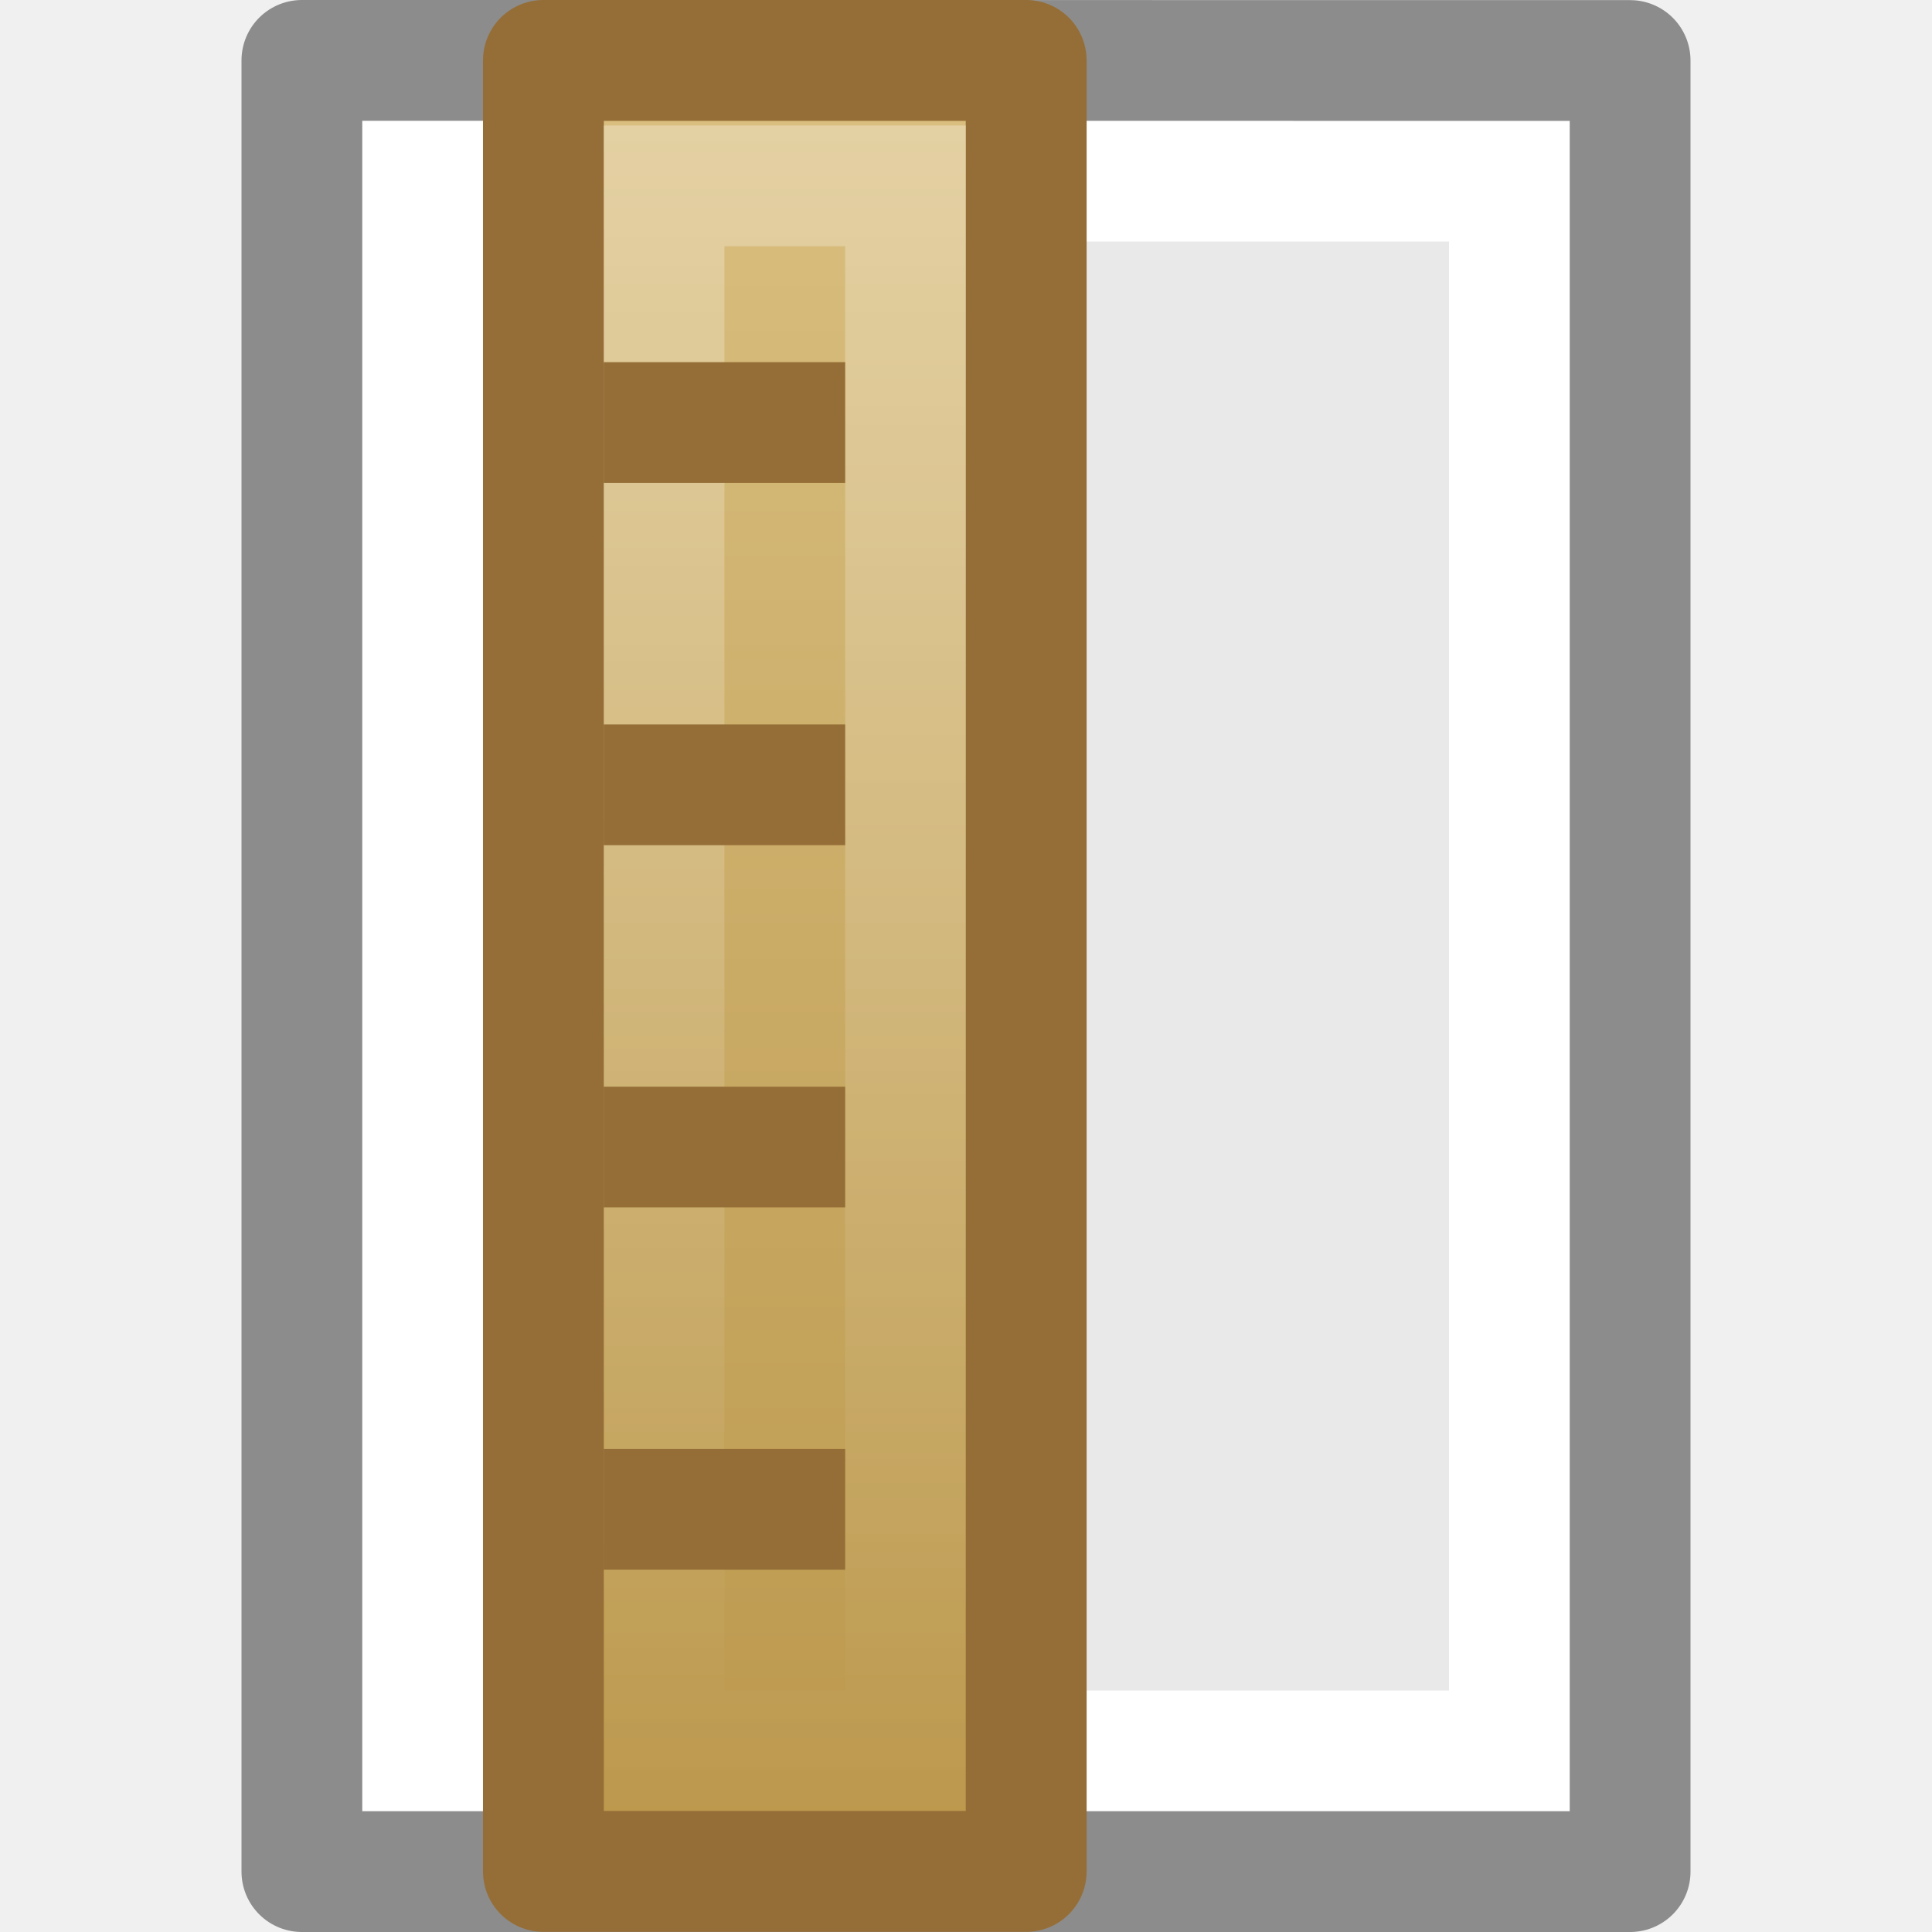
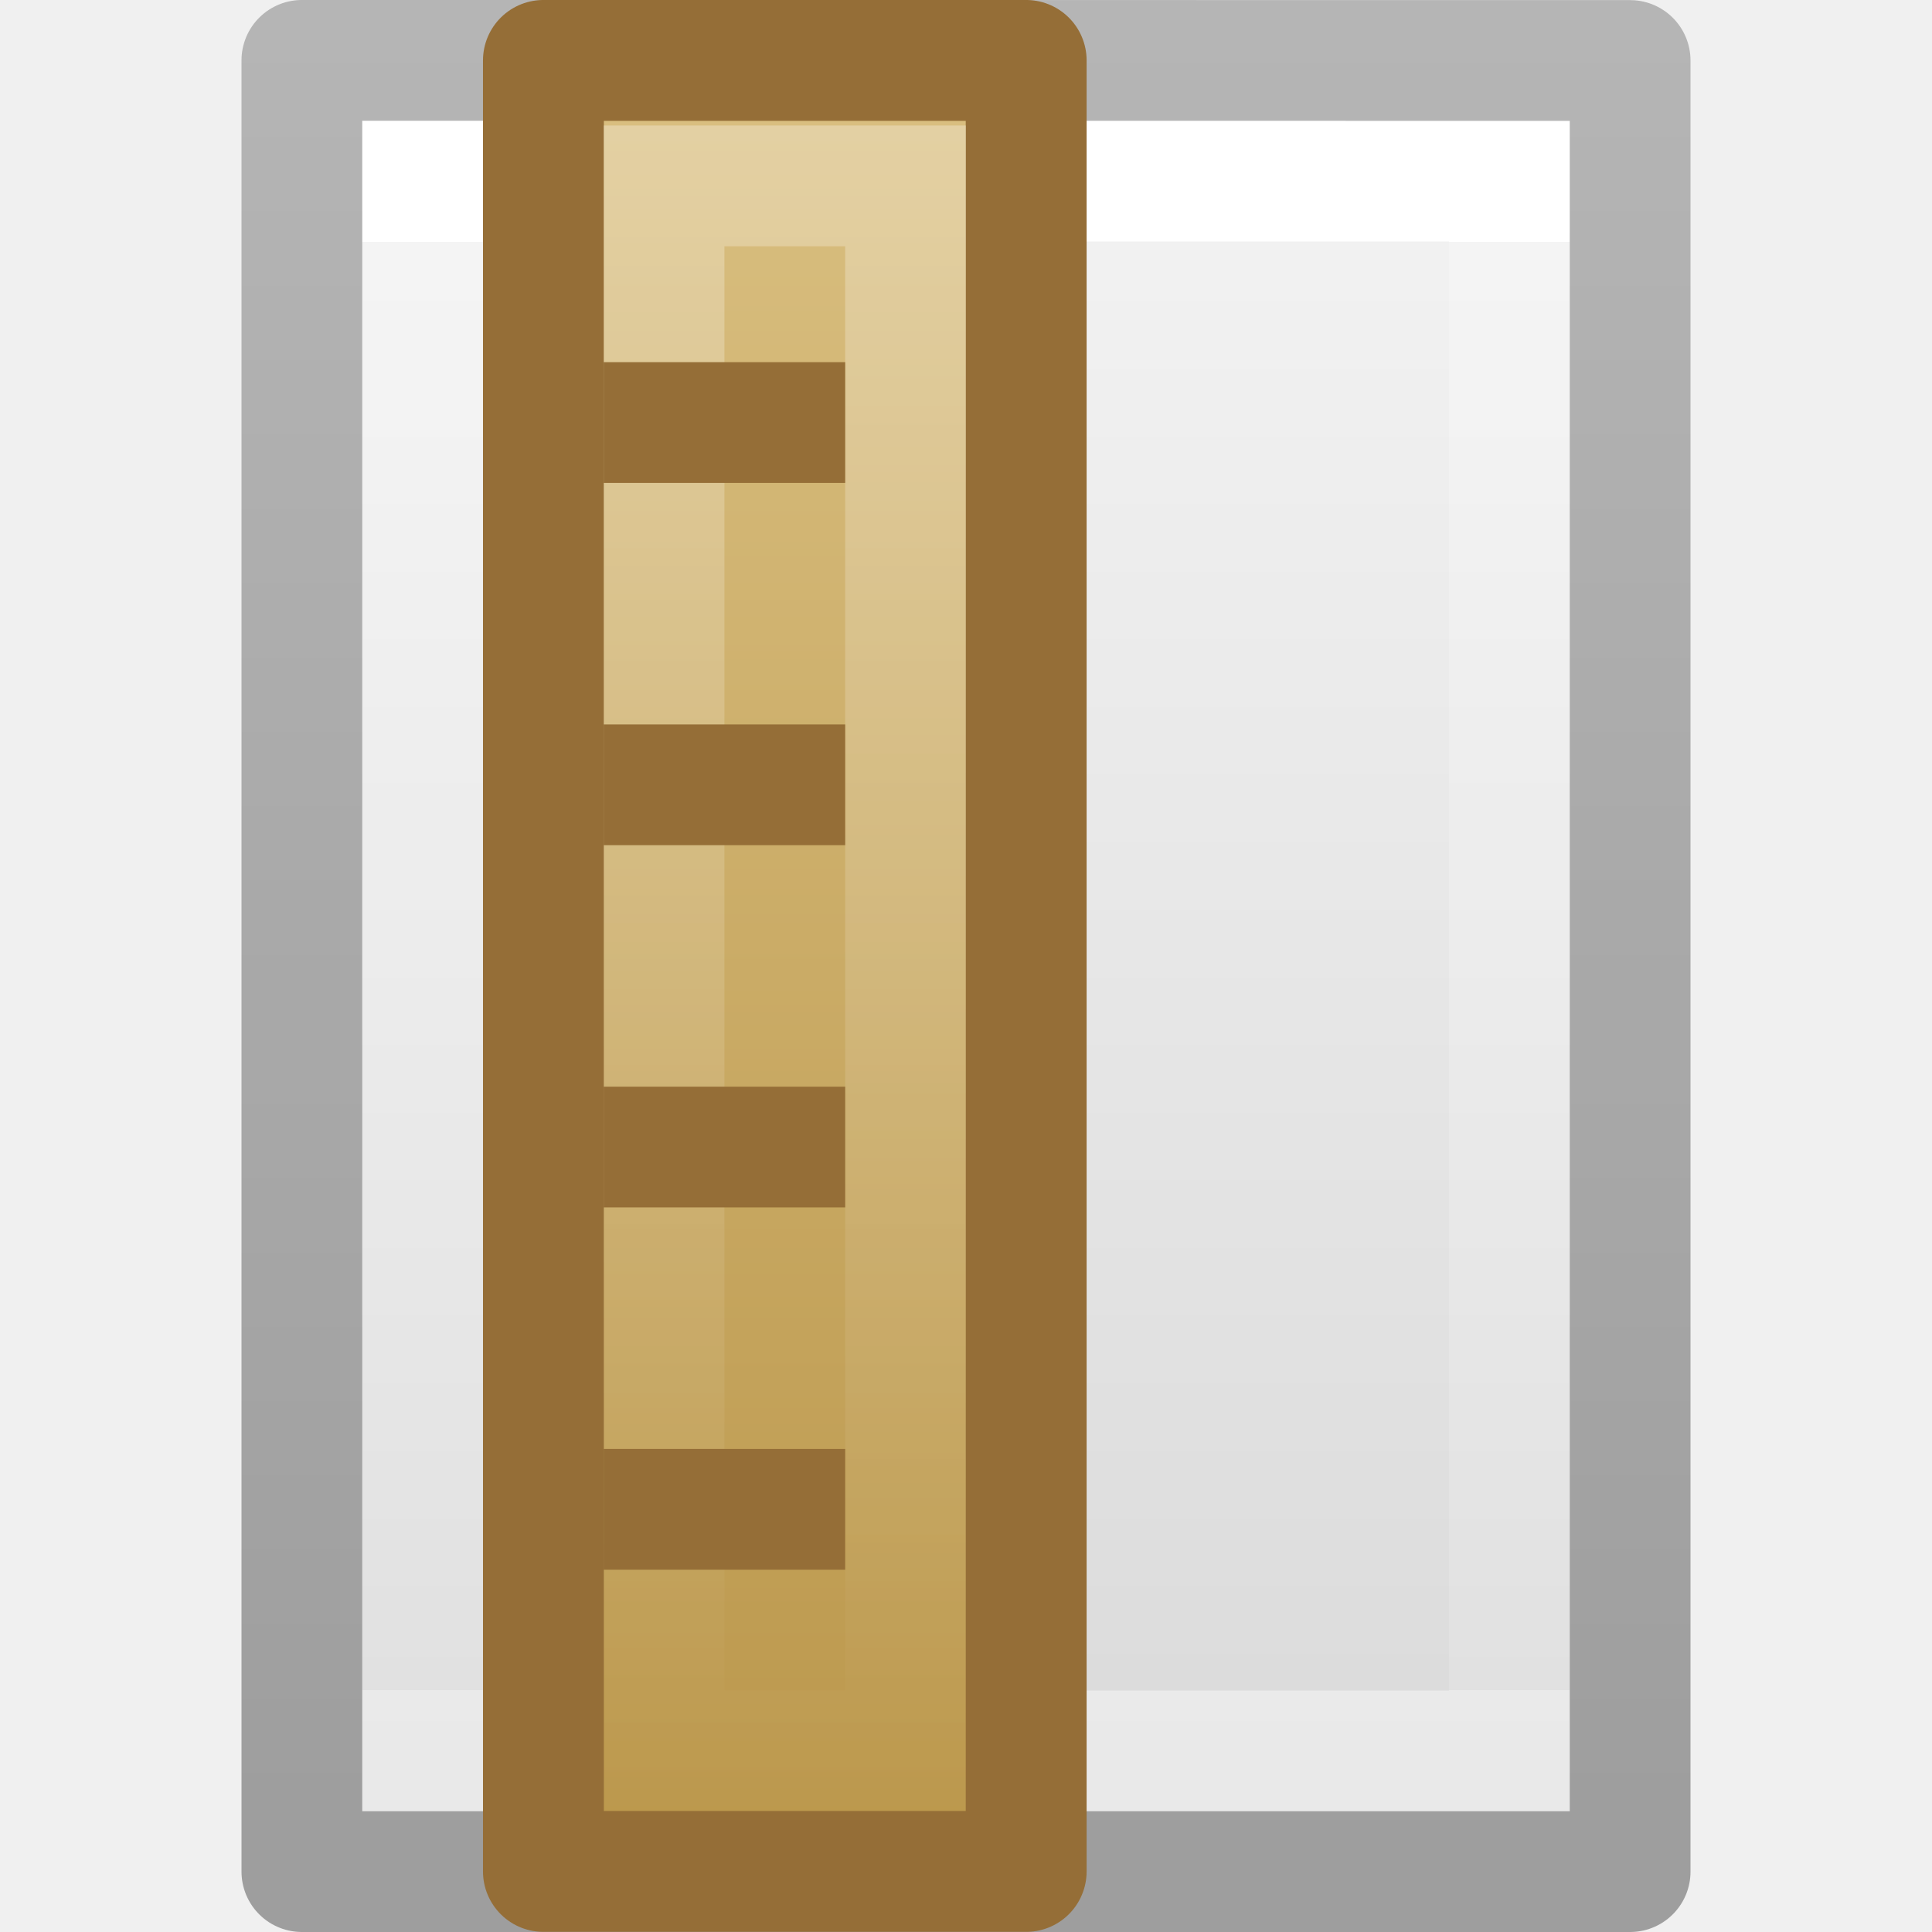
- <svg xmlns="http://www.w3.org/2000/svg" height="16" width="16" version="1.1" id="svg32">
-   <defs id="defs36" />
-   <linearGradient id="a" gradientTransform="matrix(0.4998545,0,0,0.8772935,-186.6941,-29.01262)" gradientUnits="userSpaceOnUse" x1="385" x2="385" y1="8" y2="33">
-     <stop offset="0" stop-color="#e7d198" id="stop2" />
-     <stop offset="1" stop-color="#ba964a" id="stop4" />
-   </linearGradient>
-   <linearGradient id="b" gradientTransform="matrix(0.3333334,0,0,0.8636364,-122.6667,-28.70454)" gradientUnits="userSpaceOnUse" x1="384" x2="384" y1="9" y2="32">
-     <stop offset="0" stop-color="#fff" id="stop7" />
-     <stop offset="1" stop-color="#fff" stop-opacity="0" id="stop9" />
-   </linearGradient>
-   <path d="m3 1c2.292 0 10.0.001 10.0.001l0 13.999s-6.667 0-10 0c0-4.667 0-9.333 0-14z" fill="#e9e9e9" id="path12" />
-   <path d="m12.5 14.5h-9v-13h9z" fill="none" stroke="#fff" stroke-linecap="round" id="path14" />
-   <path d="m2.5.5c2.521 0 11.0.001 11.0.001l0 14.999s-7.333 0-11 0c0-5 0-10 0-15z" fill="none" stroke="#8c8c8c" stroke-linejoin="round" stroke-width="1" id="path16" />
+ <svg xmlns="http://www.w3.org/2000/svg" xmlns:xlink="http://www.w3.org/1999/xlink" id="svg3942" height="16" width="16" version="1.1">
+   <defs id="defs3944">
+     <linearGradient gradientTransform="matrix(0.2537859,0,0,0.3050187,19.12898,-0.685477)" gradientUnits="userSpaceOnUse" xlink:href="#linearGradient3104-9" id="linearGradient3092" y2="2.906" x2="-51.786" y1="50.786" x1="-51.786" />
+     <linearGradient id="linearGradient3104-9">
+       <stop offset="0" style="stop-color:#000000;stop-opacity:0.34" id="stop3106-5" />
+       <stop offset="1" style="stop-color:#000000;stop-opacity:0.247" id="stop3108-5" />
+     </linearGradient>
+     <linearGradient gradientTransform="matrix(0.2432432,0,0,0.3513513,2.162164,-0.432428)" gradientUnits="userSpaceOnUse" xlink:href="#linearGradient3977" id="linearGradient3095" y2="41.077" x2="24" y1="6.923" x1="24" />
+     <linearGradient id="linearGradient3977">
+       <stop offset="0" style="stop-color:#ffffff;stop-opacity:1" id="stop3979" />
+       <stop offset="0" style="stop-color:#ffffff;stop-opacity:0.235" id="stop3981" />
+       <stop offset="1" style="stop-color:#ffffff;stop-opacity:0.157" id="stop3983" />
+       <stop offset="1" style="stop-color:#ffffff;stop-opacity:0.392" id="stop3985" />
+     </linearGradient>
+     <linearGradient id="linearGradient3600">
+       <stop offset="0" style="stop-color:#f4f4f4;stop-opacity:1" id="stop3602" />
+       <stop offset="1" style="stop-color:#dbdbdb;stop-opacity:1" id="stop3604" />
+     </linearGradient>
+     <linearGradient gradientTransform="matrix(0.2857136,0,0,0.304197,1.142873,0.2326048)" gradientUnits="userSpaceOnUse" xlink:href="#linearGradient3600" id="linearGradient3940" y2="47.013" x2="25.132" y1="0.985" x1="25.132" />
+     <linearGradient id="a" gradientTransform="matrix(0.4998545,0,0,0.8772935,-186.6941,-29.01262)" gradientUnits="userSpaceOnUse" x1="385" x2="385" y1="8" y2="33">
+       <stop offset="0" stop-color="#e7d198" id="stop2" />
+       <stop offset="1" stop-color="#ba964a" id="stop4" />
+     </linearGradient>
+     <linearGradient id="b" gradientTransform="matrix(0.3333334,0,0,0.8636364,-122.6667,-28.70454)" gradientUnits="userSpaceOnUse" x1="384" x2="384" y1="9" y2="32">
+       <stop offset="0" stop-color="#fff" id="stop7" />
+       <stop offset="1" stop-color="#fff" stop-opacity="0" id="stop9" />
+     </linearGradient>
+   </defs>
+   <g id="g1960">
+     <path style="display:inline;fill:url(#linearGradient3940);fill-opacity:1;stroke:none" id="path4160" d="m 3,1 c 2.292,0 10,8.904e-4 10,8.904e-4 L 13,15 C 13,15 6.333,15 3,15 3,10.333 3,5.667 3,1 Z" />
+     <path style="fill:none;stroke:url(#linearGradient3095);stroke-width:1;stroke-linecap:round;stroke-linejoin:miter;stroke-miterlimit:4;stroke-dasharray:none;stroke-dashoffset:0;stroke-opacity:1" id="rect6741-1" d="M 12.5,14.5 H 3.5 V 1.5 H 12.5 Z" />
+     <path style="display:inline;fill:none;stroke:url(#linearGradient3092);stroke-width:1;stroke-linecap:butt;stroke-linejoin:round;stroke-miterlimit:4;stroke-dasharray:none;stroke-dashoffset:0;stroke-opacity:1" id="path4160-8" d="m 2.5,0.5 c 2.521,0 11,9.54e-4 11,9.54e-4 l 1.3e-5,14.999 c 0,0 -7.333,0 -11,0 0,-5 0,-10 10e-8,-15 z" />
+   </g>
  <g id="g854" transform="rotate(-90,8.499388,7.500008)">
    <path id="path18" transform="rotate(90)" d="M 3.501,-15.499 H 7.499 V -0.501 H 3.501 Z" style="fill:url(#a);stroke:#956e37;stroke-width:1.001;stroke-linejoin:round" />
    <path id="path20" transform="rotate(90)" d="m 4.5,-14.46 h 2 v 12.96 h -2 z" style="opacity:0.4;fill:none;stroke:url(#b)" />
    <g id="g30" style="fill:#956e37">
      <path id="path22" d="M 3,4 H 4 V 6 H 3 Z" />
      <path id="path24" d="M 6,4 H 7 V 6 H 6 Z" />
      <path id="path26" d="m 9,4 h 1 V 6 H 9 Z" />
      <path id="path28" d="m 12,4 h 1 v 2 h -1 z" />
    </g>
  </g>
</svg>
